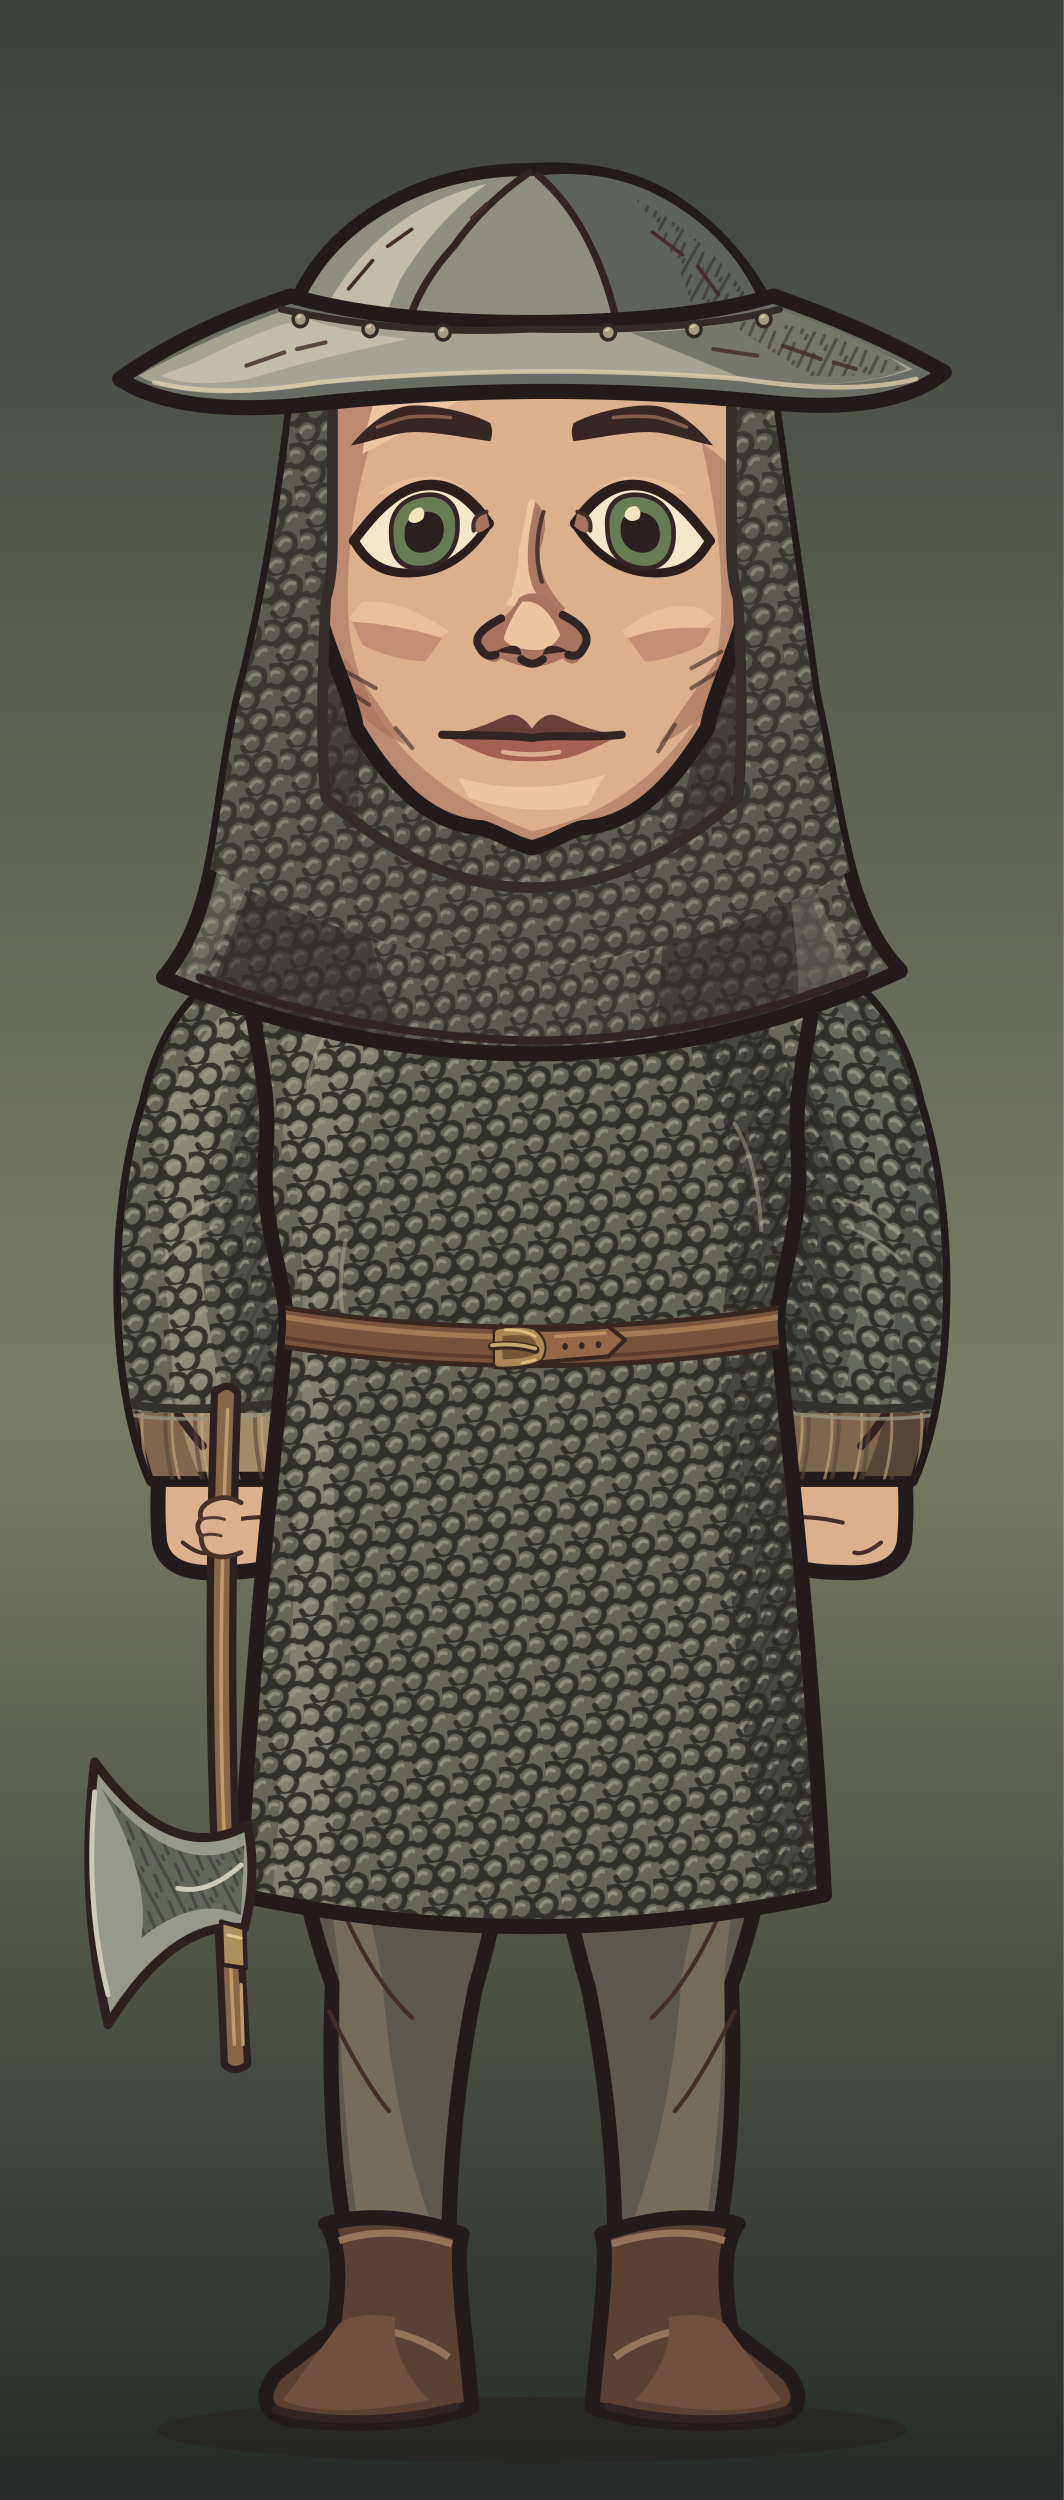
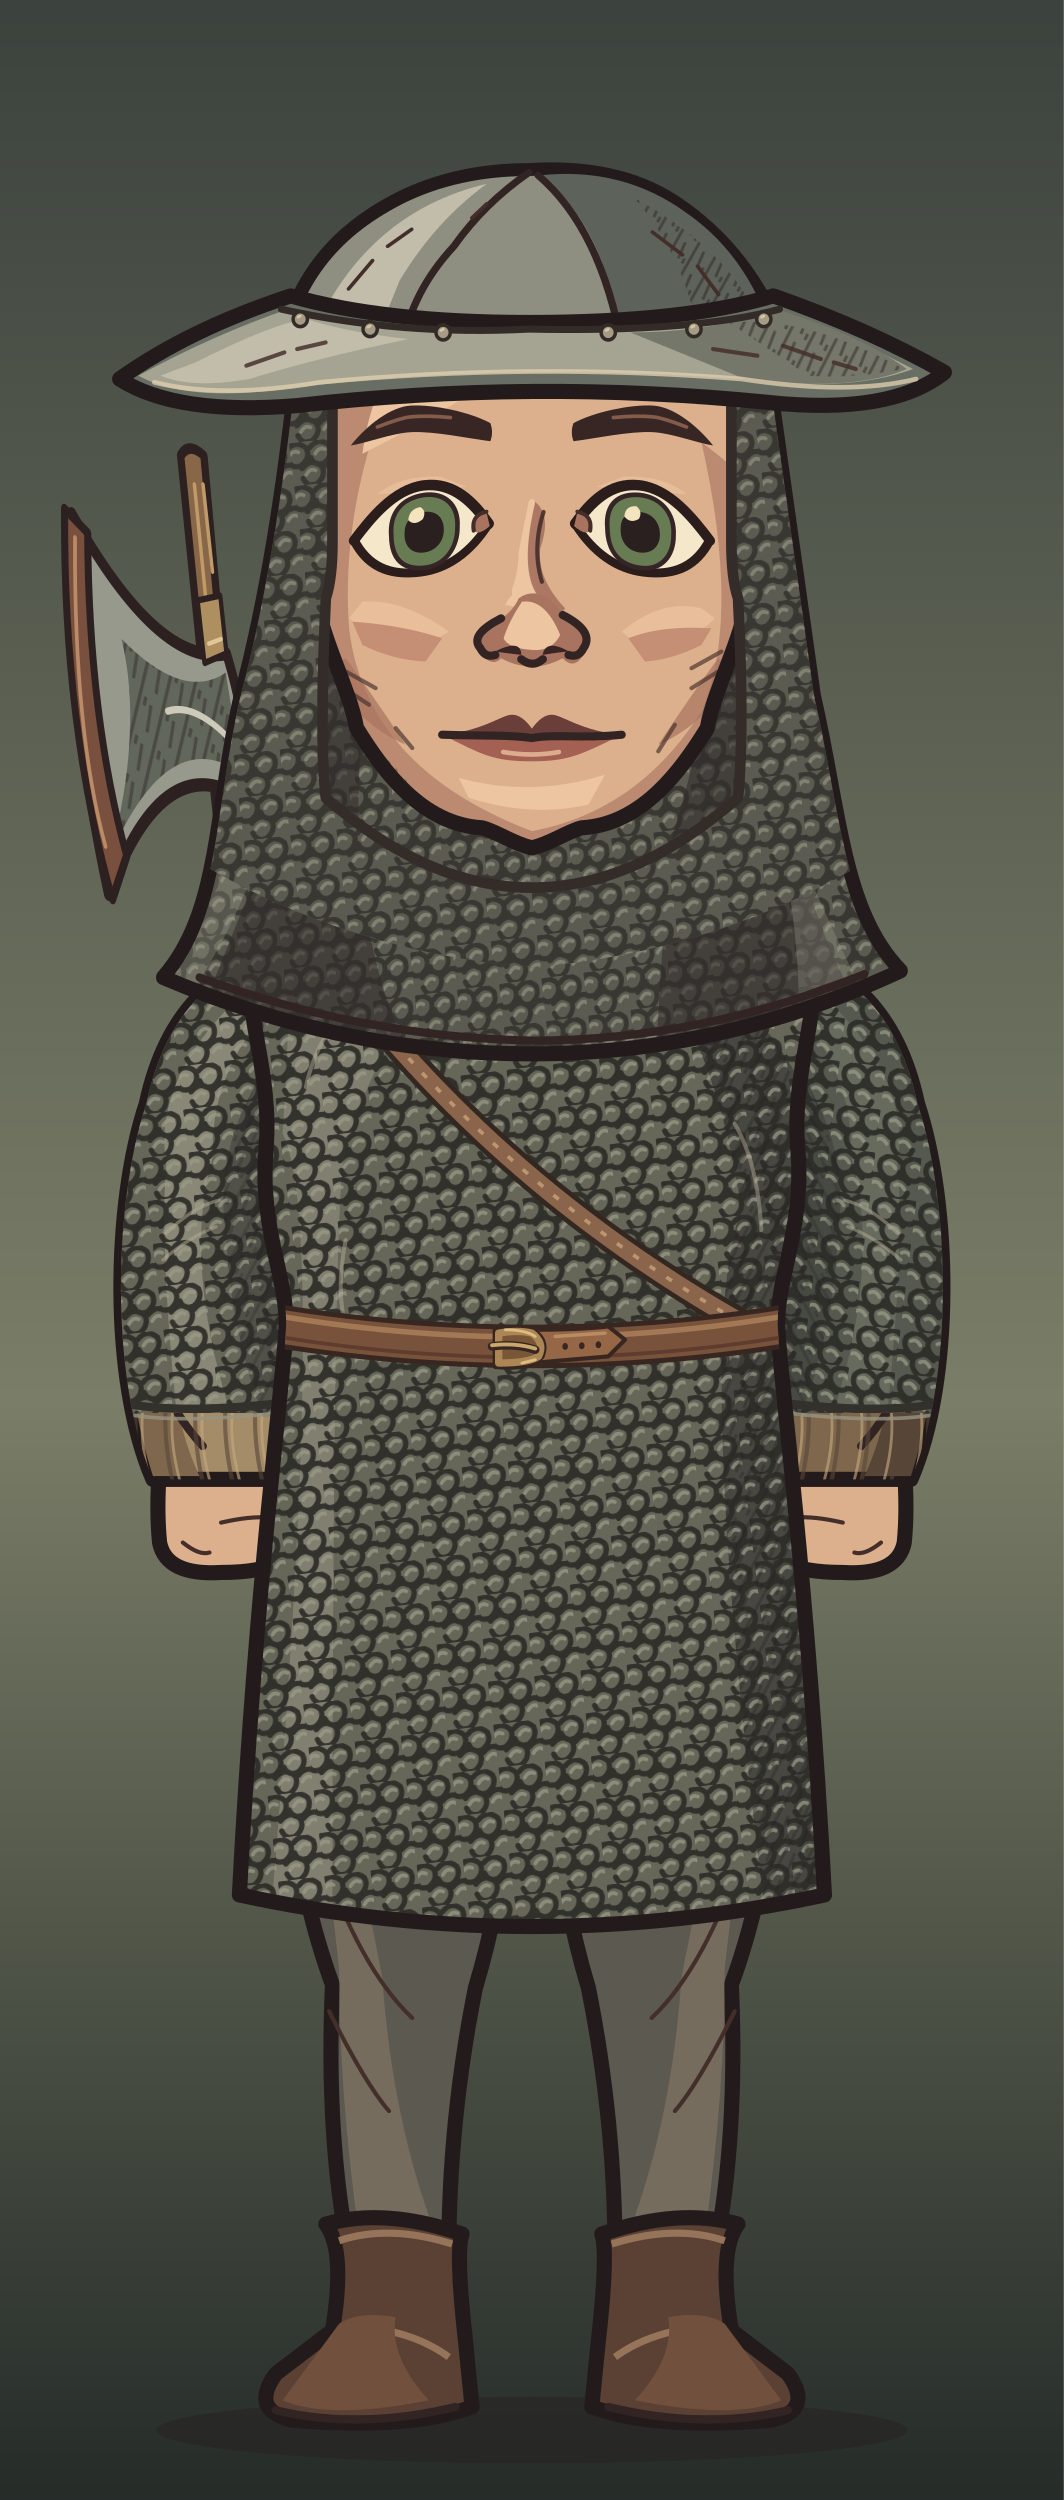
<svg xmlns="http://www.w3.org/2000/svg" xmlns:xlink="http://www.w3.org/1999/xlink" aria-labelledby="title" width="320" height="752" viewBox="0 0 320 752" role="img" data-belt="leather">
  <defs>
    <style>
      .edge {stroke:#231b1b;stroke-width:4.55;stroke-linecap:round;stroke-linejoin:round}
      .seam {fill:none;stroke:#332424;stroke-width:2.45;stroke-linecap:round;stroke-linejoin:round}
      .etch {fill:none;stroke:#442e2a;stroke-width:1.25;stroke-linecap:round}
      .hair-line {fill:none;stroke:#967661;stroke-width:1.45;stroke-linecap:round}
      .white {fill:#f5e7ca;stroke:#2a1d1c;stroke-width:2.65;stroke-linejoin:round}
      .label {fill:#efdfc1;font:600 20px Georgia,serif}
      .muted {fill:#b8aa96;font:13px 'Segoe UI',sans-serif}
      .section {fill:#dcbb8e;font:600 14px 'Segoe UI',sans-serif}
    </style>
    <linearGradient id="umber" x2="0" y2="1" gradientUnits="objectBoundingBox">
      <stop stop-color="#594639" />
      <stop offset=".56" stop-color="#8e7552" />
      <stop offset="1" stop-color="#3c3029" />
    </linearGradient>
    <linearGradient id="ash" x2="0" y2="1" gradientUnits="objectBoundingBox">
      <stop stop-color="#3b423d" />
      <stop offset=".56" stop-color="#7a7d67" />
      <stop offset="1" stop-color="#242b28" />
    </linearGradient>
    <linearGradient id="rose" x2="0" y2="1" gradientUnits="objectBoundingBox">
      <stop stop-color="#51404a" />
      <stop offset=".56" stop-color="#8a6972" />
      <stop offset="1" stop-color="#372c33" />
    </linearGradient>
    <pattern id="paper-grain" width="63" height="57" patternUnits="userSpaceOnUse">
      <path d="M1 16l2-1m21-4 5-2m16 7 6-1M12 32l3-1m16 11 4-1m20-14 4 1M4 51l5-1m41 0 9-2" fill="none" stroke="#231a1b" stroke-width=".85" opacity=".19" />
      <path d="M4 5l9-1m29 2 2-1M1 40l4-1m12 9 1-1m21-23 4-1m9 12 5-2" fill="none" stroke="#f0dbb5" stroke-width=".85" opacity=".23" />
      <path d="M16 19h.6m13-3h.7m28 6h.7m-39 15h.6m23 4h.6m-12 11h.7m29-39h.7" fill="none" stroke="#21191a" stroke-width="1.2" opacity=".28" stroke-linecap="round" />
    </pattern>
    <pattern id="ink-lines" width="7" height="9" patternUnits="userSpaceOnUse" patternTransform="rotate(28)">
      <path d="M1 -2V10m2.8-8 .6 6m1.9-1v5" stroke="#271d1d" stroke-width=".95" fill="none" opacity=".65" />
    </pattern>
    <radialGradient id="vignette" cx=".5" cy=".39" r=".72">
      <stop offset=".47" stop-color="#20191c" stop-opacity="0" />
      <stop offset="1" stop-color="#20191c" stop-opacity=".48" />
    </radialGradient>
    <g id="firs" fill="currentColor">
      <path d="M10 439Q15 379 12 300L9 220 15 146 15 54 19 80 21 147 28 230 25 326 29 439Z" />
      <path d="M17 169Q27 174 45 174L57 169 49 179 27 187 17 185                M18 194Q29 196 52 192L63 183 56 194 26 205 16 207                M15 225Q46 230 67 218L77 206 71 223 42 238 18 241                M17 252Q48 255 78 245L91 230 84 249 52 266 20 269                M14 282Q40 281 71 278L88 261 84 281 57 291 19 298                M19 312Q43 316 69 310L88 299 84 310 58 322 22 325" />
      <path d="M6 312 0 315V284L11 285M0 266 13 270V250L0 249M0 220 15 221 15 206 0 202                M0 180 16 181V167L0 165M0 141 15 150V138L0 133M0 112 17 127V118L0 104" />
      <path d="M64 440Q55 380 58 324L59 258 63 217 68 222 65 266 68 328 76 440Z                M63 291Q78 294 89 282L100 267 96 283 81 301 62 307                M63 323Q80 323 106 304L98 321 68 339                M63 316Q44 306 37 293L41 307 64 329Z" />
    </g>
    <g id="brambles" fill="none" stroke="currentColor" stroke-linecap="round" stroke-linejoin="round">
      <path stroke-width="3.8" d="M9 440Q13 401 21 380T26 333m-8 57Q39 375 43 352m-28 46Q6 377 0 376M41 440Q41 402 63 385m-20 44q26-6 39-30" />
      <path stroke-width="2" d="M23 364l14-13m-12 4-7-15m20 29 17-4m-15-1 1-11m13 49 2-17m2 14 18-5m-34 32q-12-10-17-10" />
    </g>
    <g id="night-scratches" fill="none" stroke="currentColor" stroke-width="1.2" stroke-linecap="round">
      <path d="M16 113q32-11 54-8m-30 9 16-3m184-40q19-4 44 1m-11 7 19 4                M24 335q33-3 68-16m-44 16 26-4m164-9q31 5 60-3m-39 8 38-3                M27 391q22-6 52-5m168 14q28-8 57-8m-40 11 24-4                M55 178l18-6m177 36 17 3m-12-4 17-1" />
    </g>
    <g id="shirt-setting">
      <rect width="320" height="440" fill="url(#umber)" />
      <path d="M50 217q24 8 64 1l-15 7-56 6m176-90q39-13 70-5l-26 4 28 2-64 6" fill="#856c54" opacity=".5" />
      <use xlink:href="#firs" style="color:#342827" opacity=".52" transform="translate(-26 8)" />
      <use xlink:href="#firs" style="color:#413128" opacity=".58" transform="translate(340 101) scale(-1 .81)" />
      <use xlink:href="#night-scratches" style="color:#dfbb87" opacity=".28" />
      <use xlink:href="#brambles" style="color:#291f22" opacity=".71" />
      <rect width="320" height="440" fill="url(#vignette)" />
      <rect width="320" height="440" fill="url(#paper-grain)" />
    </g>
    <g id="armor-setting">
      <rect width="320" height="440" fill="url(#ash)" />
      <path d="M42 173q49-4 68 3l-43 6 25 3-49 4m151 35q47 10 104-6l-26 14-62 8Z" fill="#707764" opacity=".48" />
      <use xlink:href="#firs" style="color:#27312c" opacity=".64" transform="translate(-36 30)" />
      <use xlink:href="#firs" style="color:#303833" opacity=".75" transform="translate(324 45) scale(-.86 1.03)" />
      <use xlink:href="#brambles" style="color:#252a27" opacity=".62" transform="translate(319 10) scale(-1 1)" />
      <use xlink:href="#night-scratches" style="color:#d8d8a9" opacity=".28" transform="translate(-2 21)" />
      <rect width="320" height="440" fill="url(#vignette)" />
      <rect width="320" height="440" fill="url(#paper-grain)" />
    </g>
    <g id="woman-setting">
      <rect width="320" height="440" fill="url(#rose)" />
      <path d="M44 235q40-4 76-1l-20 6-36 2 19 3-44 5m183-50q35 3 60-3l-24 9-31 2" fill="#775d65" opacity=".6" />
      <use xlink:href="#firs" style="color:#3b2b34" opacity=".58" transform="translate(-20 84) scale(.86 .91)" />
      <use xlink:href="#firs" style="color:#3d2e39" opacity=".68" transform="translate(327 54) scale(-.85 .98)" />
      <path d="M300 440q-2-82-6-173l-9-103 7-35 12 42 9 98 7 171Z                M294 195q-10-18-25-24l-15-1 13-4 11 2 18 15                M285 162q-13-22-34-27l-7 4 7-11 17 4 20 17                M303 242q-18-23-36-27l-13 3 15-9 11 2 21 15" fill="#3a2b33" opacity=".64" />
      <use xlink:href="#brambles" style="color:#2d2229" opacity=".8" transform="translate(12 6)" />
      <use xlink:href="#night-scratches" style="color:#e1b8a8" opacity=".28" transform="translate(0 7)" />
      <rect width="320" height="440" fill="url(#vignette)" />
      <rect width="320" height="440" fill="url(#paper-grain)" />
    </g>
    <pattern id="mail-rings" width="14" height="13" patternUnits="userSpaceOnUse" patternTransform="rotate(-7)">
      <path d="M-1 2q3-3 6 0 1 3-2 5Q0 8-1 5M6 2q3-3 6 0 1 3-2 5Q7 8 6 5M3 8q3-3 6 0 1 3-2 5-3 1-4-2M10 8q3-3 6 0" fill="none" stroke="#2d2c28" stroke-width="1.6" stroke-linecap="round" />
      <path d="M-.5 4q1.5-2 3-1m5 1q1.4-2 3-1M4 10q1.5-2 3-1m4 1q1.4-2 3-1" fill="none" stroke="#9a9b87" stroke-width="1.12" opacity=".78" stroke-linecap="round" />
    </pattern>
    <pattern id="armor-plates" width="47" height="24" patternUnits="userSpaceOnUse" patternTransform="translate(4 4) rotate(2)">
      <path d="M1 0l21 .7 1 18-3 3-17-1-1-4Zm24 1 19-1 2 15-3 7-19-2Z" fill="#85867a" stroke="#352e2a" stroke-width="1.75" stroke-linejoin="round" />
      <path d="M2 2l18 .2-.2 4L5 7 4 17Zm24 0 16-1 1 4-14 2-3 10Z" fill="#a9a58d" />
      <path d="M19 4l4 14-3 3-16-1 13-4Zm22 2 4 10-2 5-17-1 13-4Z" fill="#62655f" />
      <path d="M7 7l1-.5m6 12 3-2m16-7 5-1m-7 5 4-2" fill="none" stroke="#d0c0a0" stroke-width=".9" opacity=".76" />
      <path d="M6 12q2-2 2.7 1-1 2.2-2.7.5Zm12 1q1.8-2 2.4.6-1 2.6-2.5.8Zm11 1q1-2.2 2.8-1-.2 2.9-2.8 2.1Zm12-2q2.2-1.4 2.3.8-1 2.3-2.3.5Z" fill="#3c342d" />
    </pattern>
    <clipPath id="portrait-frame">
      <rect width="320" height="752" />
    </clipPath>
    <clipPath id="wardrobe-torso-mask">
      <path d="M124 273 C110 273 89 280 76 290 C73 305 82 322 80 346 C78 370 87 386 86 400 C85 418 77 476 72 570 Q160 589 248 570 C243 476 235 418 234 400 C233 386 242 370 240 346 C238 322 247 305 244 290 C231 280 210 273 196 273 Q160 307 124 273Z" />
    </clipPath>
    <clipPath id="wardrobe-sleeve-mask">
      <path d="M87 284 C65 291 50 304 44 332 C34 362 33 415 46 445 H87 Q107 406 105 336Z" />
    </clipPath>
    <clipPath id="hair-mail-outline">
      <path d="M83 105Q76 168 64 209C55 244 57.289 274 38.289 294Q97.289 317 160 317Q222.711 317 281.711 292C262.711 274 262 245 253 209L237 105Z" transform="matrix(0.912 0 0 1 14.08 0)" />
    </clipPath>
    <clipPath id="face-shape-clip">
      <path d="M 160 73 C 191 73 219 90 223 128 C 224 143 225 164 225 177 C 225 189 214.75 207 212.75 219 C 204.75 232 193 248 175 249 C 171 250 165 254 160 255 C 155 254 149 250 145 249 C 127 248 115.25 232 107.25 219 C 105.25 207 95 189 95 177 C 95 164 96 143 97 128 C 101 90 129 73 160 73 Z" />
    </clipPath>
    <clipPath id="face-features-eye-left">
      <path d="M-21 0 C-16 -6 -9 -14 0 -14 C9 -14 15 -7 19.5 0 C14 8 7 12 -1 12 C-11 12 -17 8 -21 0Z" />
    </clipPath>
    <clipPath id="face-features-eye-right">
      <path d="M-21 0 C-16 -6 -9 -14 0 -14 C9 -14 15 -7 19.5 0 C14 8 7 12 -1 12 C-11 12 -17 8 -21 0Z" />
    </clipPath>
    <clipPath id="face-features-nose-bridge">
      <path d="M154 144H167V179L172 185V187H149V185L154 179Z" />
    </clipPath>
  </defs>
  <g data-part="full-costume">
    <rect width="320" height="752" fill="url(#ash)" />
    <ellipse cx="160" cy="731" rx="113" ry="10" fill="#261f20" opacity=".5" />
+     <g data-part="back-weapon" data-style="eur_west_broad_axe">
+       <g transform="matrix(1 0 -0.19 -1.45 84.12 372)">
+         <g transform="scale(-1 1)">
+           <path d="M-5-40Q-2-44 2-40Q5 52 1 117L-1 162Q-4 165-8 162L-5 111Q-2 44-5-40Z" fill="#886748" stroke="#2c2120" stroke-width="2.2" stroke-linecap="round" stroke-linejoin="round" data-part="back-shaft" />
+           <path d="M-2-35Q2 54-2 112L-4 156m-2-18-.6 18" fill="none" stroke="#c19a6a" stroke-width="1.05" stroke-linecap="round" stroke-linejoin="round" />
+           <path d="M-8 90Q15 103 38 71Q43 111 34 150Q14 118-7 121Q-11 105-8 90Z" fill="#96998c" stroke="#2c2120" stroke-width="2.75" stroke-linecap="round" stroke-linejoin="round" />
+           <path d="M-7 96Q13 107 36 79Q21 105 24 124Q8 111-6 117Z" fill="#62675c" />
+           <path d="M-7 96Q13 107 36 79Q21 105 24 124Q8 111-6 117Z" fill="url(#ink-lines)" opacity="0.6" />
+           <path d="M38 80Q41 113 34 141M-6 102Q4 111 13 109" fill="none" stroke="#cdcaba" stroke-width="1.5" stroke-linecap="round" stroke-linejoin="round" />
+           <path d="M-7 121L0 119l-.4 13-7 1Z" fill="#ae9060" stroke="#2c2120" stroke-width="1.3" stroke-linecap="round" stroke-linejoin="round" />
+           <path d="M-6 124l4-1" fill="none" stroke="#e0c795" stroke-width="0.9" stroke-linecap="round" stroke-linejoin="round" />
+         </g>
+         <path d="M-37 70Q-45 106-36 151L-30 146Q-37 108-31 79Z" fill="#79503e" stroke="#2c2120" stroke-width="2.1" stroke-linecap="round" stroke-linejoin="round" />
+         <path d="M-37 81Q-42 105-34 145" fill="none" stroke="#bb8b68" stroke-width="1.1" stroke-linecap="round" stroke-linejoin="round" />
+       </g>
+     </g>
    <g>
      <path d="M84 469 L158 469 Q158 548 143 598 Q135 638 135 678 H105 Q98 643 100 597 Q82 548 84 469Z" fill="#5b5950" class="edge" />
      <path d="M93 514 Q106 546 115 595 Q118 638 131 672 H108Q102 630 102 592Z" fill="#8c7c69" opacity=".53" />
      <path d="M96 556Q108 592 124 607 M99 605Q110 627 117 635" class="etch" />
      <g transform="translate(0 0)">
        <path d="M98 669Q116 664 139 672Q137 677 140 704L142 724Q123 731 88 728Q75 725 83 714L100 701Q104 677 98 669Z" fill="#5b4034" class="edge" />
        <path d="M102 674Q117 669 136 675M108 700Q124 701 135 709 M100 705Q104 710 117 715" fill="none" stroke="#96745a" stroke-width="2.15" />
        <path d="M102 699Q108 695 119 697Q117 709 129 722Q99 728 85 722Z" fill="#72503e" />
        <path d="M83 725Q108 731 137 724" class="seam" />
      </g>
    </g>
    <g transform="translate(320 0) scale(-1 1)">
      <path d="M84 469 L158 469 Q158 548 143 598 Q135 638 135 678 H105 Q98 643 100 597 Q82 548 84 469Z" fill="#5b5950" class="edge" />
      <path d="M93 514 Q106 546 115 595 Q118 638 131 672 H108Q102 630 102 592Z" fill="#8c7c69" opacity=".53" />
      <path d="M96 556Q108 592 124 607 M99 605Q110 627 117 635" class="etch" />
      <g transform="translate(0 0)">
        <path d="M98 669Q116 664 139 672Q137 677 140 704L142 724Q123 731 88 728Q75 725 83 714L100 701Q104 677 98 669Z" fill="#5b4034" class="edge" />
        <path d="M102 674Q117 669 136 675M108 700Q124 701 135 709 M100 705Q104 710 117 715" fill="none" stroke="#96745a" stroke-width="2.15" />
        <path d="M102 699Q108 695 119 697Q117 709 129 722Q99 728 85 722Z" fill="#72503e" />
        <path d="M83 725Q108 731 137 724" class="seam" />
      </g>
    </g>
    <g>
      <path d="M48 441 Q47 454 48 464 Q50 474 66.5 473Q91 473 89 460 L86 442Z" fill="#dcb08c" class="edge" data-part="hand" />
      <path d="M66.5 458Q84 454 88 460 M55 464q5 4 8 3" class="etch" />
    </g>
    <g transform="translate(320 0) scale(-1 1)">
      <path d="M48 441 Q47 454 48 464 Q50 474 66.5 473Q91 473 89 460 L86 442Z" fill="#dcb08c" class="edge" data-part="hand" />
      <path d="M66.5 458Q84 454 88 460 M55 464q5 4 8 3" class="etch" />
    </g>
  </g>
  <g clip-path="url(#portrait-frame)">
    <g id="wardrobe-outfit-nw_mail_hauberk" data-outfit="nw_mail_hauberk">
      <path d="M87 284 C65 291 50 304 44 332 C34 362 33 415 46 445 H87 Q107 406 105 336Z" fill="#a58c69" class="edge" />
      <g data-part="sleeve-left" clip-path="url(#wardrobe-sleeve-mask)">
        <path d="M45 337 Q52 308 76 294 Q59 326 60 351 L49 373 Q49 421 60 444 H46 Q31 397 45 337Z" fill="#7e674d" />
        <path d="M44 354 Q55 326 64 315 Q55 342 58 359 L41 383Z" fill="url(#ink-lines)" opacity=".44" />
        <path d="M49 376 q10 -11 20 -14 m-18 27 16 -10 M48 414 q4 11 13 21" class="seam" />
        <path d="M50 354 l9 -17 m-9 24 9 -14 m-6 61 10 13" class="etch" />
        <path d="M42 415 q-3 13 1 31" fill="none" stroke="#574638" stroke-width="1.25" stroke-linecap="round" stroke-linejoin="round" opacity=".61" />
        <path d="M44 418 q-3 12 1 27" fill="none" stroke="#c4a67c" stroke-width="0.85" stroke-linecap="round" stroke-linejoin="round" opacity=".64" />
        <path d="M51 415 q-3 13 1 31" fill="none" stroke="#574638" stroke-width="1.25" stroke-linecap="round" stroke-linejoin="round" opacity=".61" />
        <path d="M53 418 q-3 12 1 27" fill="none" stroke="#c4a67c" stroke-width="0.85" stroke-linecap="round" stroke-linejoin="round" opacity=".64" />
        <path d="M60 415 q-3 13 1 31" fill="none" stroke="#574638" stroke-width="1.25" stroke-linecap="round" stroke-linejoin="round" opacity=".61" />
        <path d="M62 418 q-3 12 1 27" fill="none" stroke="#c4a67c" stroke-width="0.85" stroke-linecap="round" stroke-linejoin="round" opacity=".64" />
        <path d="M69 415 q-3 13 1 31" fill="none" stroke="#574638" stroke-width="1.25" stroke-linecap="round" stroke-linejoin="round" opacity=".61" />
        <path d="M71 418 q-3 12 1 27" fill="none" stroke="#c4a67c" stroke-width="0.85" stroke-linecap="round" stroke-linejoin="round" opacity=".64" />
        <path d="M78 415 q-3 13 1 31" fill="none" stroke="#574638" stroke-width="1.25" stroke-linecap="round" stroke-linejoin="round" opacity=".61" />
        <path d="M80 418 q-3 12 1 27" fill="none" stroke="#c4a67c" stroke-width="0.85" stroke-linecap="round" stroke-linejoin="round" opacity=".64" />
        <path d="M87 415 q-3 13 1 31" fill="none" stroke="#574638" stroke-width="1.25" stroke-linecap="round" stroke-linejoin="round" opacity=".61" />
        <path d="M89 418 q-3 12 1 27" fill="none" stroke="#c4a67c" stroke-width="0.85" stroke-linecap="round" stroke-linejoin="round" opacity=".64" />
        <path d="M96 415 q-3 13 1 31" fill="none" stroke="#574638" stroke-width="1.25" stroke-linecap="round" stroke-linejoin="round" opacity=".61" />
        <path d="M98 418 q-3 12 1 27" fill="none" stroke="#c4a67c" stroke-width="0.85" stroke-linecap="round" stroke-linejoin="round" opacity=".64" />
        <path d="M105 415 q-3 13 1 31" fill="none" stroke="#574638" stroke-width="1.25" stroke-linecap="round" stroke-linejoin="round" opacity=".61" />
        <path d="M107 418 q-3 12 1 27" fill="none" stroke="#c4a67c" stroke-width="0.85" stroke-linecap="round" stroke-linejoin="round" opacity=".64" />
        <path d="M20 280H112V425H20Z" fill="#666659" />
        <path d="M85 289 Q45 319 50 350 Q48 375 53 424 H69 Q55 379 64 348 Q63 316 92 294Z" fill="#adab95" opacity=".49" />
        <path d="M98 300 Q62 335 68 371 Q69 398 79 426 H114V295Z" fill="#333532" opacity=".43" />
        <path d="M20 280H112V425H20Z" fill="url(#mail-rings)" opacity=".92" />
        <path d="M98 300 Q62 335 68 371 Q69 398 79 426 H114V295Z" fill="url(#ink-lines)" opacity=".38" />
        <path d="M50 371 q8 -8 16 -10 m-17 18 q8 -7 16 -10" fill="none" stroke="#b5ae96" stroke-width="1" stroke-linecap="round" stroke-linejoin="round" opacity=".49" />
        <path d="M27 419 q22 10 85 -1" fill="none" stroke="#33312b" stroke-width="2.5" stroke-linecap="round" stroke-linejoin="round" />
        <path d="M27 422 q20 10 85 -1" fill="none" stroke="#969381" stroke-width="1.1" stroke-linecap="round" stroke-linejoin="round" opacity=".8" />
      </g>
      <g transform="translate(320 0) scale(-1 1)">
        <path d="M87 284 C65 291 50 304 44 332 C34 362 33 415 46 445 H87 Q107 406 105 336Z" fill="#7e674d" class="edge" />
        <g data-part="sleeve-right" clip-path="url(#wardrobe-sleeve-mask)">
          <path d="M45 337 Q52 308 76 294 Q59 326 60 351 L49 373 Q49 421 60 444 H46 Q31 397 45 337Z" fill="#574638" />
          <path d="M44 354 Q55 326 64 315 Q55 342 58 359 L41 383Z" fill="url(#ink-lines)" opacity=".44" />
          <path d="M49 376 q10 -11 20 -14 m-18 27 16 -10 M48 414 q4 11 13 21" class="seam" />
          <path d="M50 354 l9 -17 m-9 24 9 -14 m-6 61 10 13" class="etch" />
          <path d="M42 415 q-3 13 1 31" fill="none" stroke="#574638" stroke-width="1.25" stroke-linecap="round" stroke-linejoin="round" opacity=".61" />
          <path d="M44 418 q-3 12 1 27" fill="none" stroke="#c4a67c" stroke-width="0.85" stroke-linecap="round" stroke-linejoin="round" opacity=".64" />
          <path d="M51 415 q-3 13 1 31" fill="none" stroke="#574638" stroke-width="1.25" stroke-linecap="round" stroke-linejoin="round" opacity=".61" />
          <path d="M53 418 q-3 12 1 27" fill="none" stroke="#c4a67c" stroke-width="0.85" stroke-linecap="round" stroke-linejoin="round" opacity=".64" />
          <path d="M60 415 q-3 13 1 31" fill="none" stroke="#574638" stroke-width="1.25" stroke-linecap="round" stroke-linejoin="round" opacity=".61" />
          <path d="M62 418 q-3 12 1 27" fill="none" stroke="#c4a67c" stroke-width="0.85" stroke-linecap="round" stroke-linejoin="round" opacity=".64" />
          <path d="M69 415 q-3 13 1 31" fill="none" stroke="#574638" stroke-width="1.25" stroke-linecap="round" stroke-linejoin="round" opacity=".61" />
          <path d="M71 418 q-3 12 1 27" fill="none" stroke="#c4a67c" stroke-width="0.85" stroke-linecap="round" stroke-linejoin="round" opacity=".64" />
          <path d="M78 415 q-3 13 1 31" fill="none" stroke="#574638" stroke-width="1.25" stroke-linecap="round" stroke-linejoin="round" opacity=".61" />
          <path d="M80 418 q-3 12 1 27" fill="none" stroke="#c4a67c" stroke-width="0.85" stroke-linecap="round" stroke-linejoin="round" opacity=".64" />
          <path d="M87 415 q-3 13 1 31" fill="none" stroke="#574638" stroke-width="1.25" stroke-linecap="round" stroke-linejoin="round" opacity=".61" />
          <path d="M89 418 q-3 12 1 27" fill="none" stroke="#c4a67c" stroke-width="0.85" stroke-linecap="round" stroke-linejoin="round" opacity=".64" />
          <path d="M96 415 q-3 13 1 31" fill="none" stroke="#574638" stroke-width="1.25" stroke-linecap="round" stroke-linejoin="round" opacity=".61" />
          <path d="M98 418 q-3 12 1 27" fill="none" stroke="#c4a67c" stroke-width="0.85" stroke-linecap="round" stroke-linejoin="round" opacity=".64" />
          <path d="M105 415 q-3 13 1 31" fill="none" stroke="#574638" stroke-width="1.25" stroke-linecap="round" stroke-linejoin="round" opacity=".61" />
          <path d="M107 418 q-3 12 1 27" fill="none" stroke="#c4a67c" stroke-width="0.85" stroke-linecap="round" stroke-linejoin="round" opacity=".64" />
          <path d="M20 280H112V425H20Z" fill="#55594f" />
          <path d="M85 289 Q45 319 50 350 Q48 375 53 424 H69 Q55 379 64 348 Q63 316 92 294Z" fill="#adab95" opacity=".21" />
          <path d="M98 300 Q62 335 68 371 Q69 398 79 426 H114V295Z" fill="#333532" opacity=".43" />
          <path d="M20 280H112V425H20Z" fill="url(#mail-rings)" opacity=".92" />
          <path d="M98 300 Q62 335 68 371 Q69 398 79 426 H114V295Z" fill="url(#ink-lines)" opacity=".38" />
          <path d="M50 371 q8 -8 16 -10 m-17 18 q8 -7 16 -10" fill="none" stroke="#b5ae96" stroke-width="1" stroke-linecap="round" stroke-linejoin="round" opacity=".49" />
          <path d="M27 419 q22 10 85 -1" fill="none" stroke="#33312b" stroke-width="2.5" stroke-linecap="round" stroke-linejoin="round" />
          <path d="M27 422 q20 10 85 -1" fill="none" stroke="#969381" stroke-width="1.1" stroke-linecap="round" stroke-linejoin="round" opacity=".8" />
        </g>
      </g>
      <path d="M124 273 C110 273 89 280 76 290 C73 305 82 322 80 346 C78 370 87 386 86 400 C85 418 77 476 72 570 Q160 589 248 570 C243 476 235 418 234 400 C233 386 242 370 240 346 C238 322 247 305 244 290 C231 280 210 273 196 273 Q160 307 124 273Z" fill="#a58c69" />
      <g data-part="torso" clip-path="url(#wardrobe-torso-mask)">
        <path d="M76 296 Q95 280 120 278 Q105 303 84 335Z" fill="#c4a67c" />
        <path d="M184 288 Q231 289 244 290 L261 444 H221 Q230 405 218 371 Q219 313 184 288Z" fill="#7e674d" />
        <path d="M77 344 Q87 359 83 381 L68 402 L60 359Z" fill="#7e674d" />
        <path d="M211 371 Q227 390 239 386 L238 416 L224 412Z" fill="url(#ink-lines)" opacity=".42" />
        <path d="M120 307 Q103 329 94 361 Q88 342 114 309Z M179 302 Q209 314 216 353 Q203 321 179 302Z" fill="#c4a67c" />
        <path d="M133 409 Q124 426 123 444 H113 Q119 423 133 409Z M174 412 Q184 426 192 445 H177Z" fill="#c4a67c" />
        <path d="M116 311 Q101 335 91 360 M190 312 Q207 329 229 367 M150 338 q-3 22 3 42 m11 -31 6 35 M129 421 l-7 24 m60 -28 8 27" class="seam" />
        <path d="M97 369 l-7 16 m12 -12 -6 12 M226 355 l6 19 m-11 -12 5 15 M143 367 l2 14 m65 44 4 13" class="etch" />
        <path d="M61 266 H259 V582 H61Z" fill="#666659" />
        <path d="M87 287 Q104 268 137 287 Q109 319 103 351 Q100 382 100 582 H81 Q99 369 85 341 Q87 312 87 287Z" fill="#adab95" opacity=".38" />
        <path d="M194 287 Q231 296 247 340 Q229 383 246 433 L256 582 H231 Q208 403 223 364 Q216 315 194 287Z" fill="#333532" opacity=".61" />
        <path d="M61 266 H259 V582 H61Z" fill="url(#mail-rings)" opacity=".92" />
        <path d="M194 287 Q231 296 247 340 Q229 383 246 433 L256 582 H231 Q208 403 223 364 Q216 315 194 287Z" fill="url(#ink-lines)" opacity=".46" />
        <path d="M92 327 q3 -14 12 -23 M104 373 q-3 15 0 26 M229 370 q-1 -20 -8 -32" fill="none" stroke="#c2b8a1" stroke-width="1.2" stroke-linecap="round" stroke-linejoin="round" opacity=".42" />
        <path d="M122 275 Q160 327 198 275" fill="none" stroke="#32312d" stroke-width="7" stroke-linecap="round" stroke-linejoin="round" />
        <path d="M122 275 Q160 327 198 275" fill="none" stroke="#9c9783" stroke-width="3" stroke-linecap="round" stroke-linejoin="round" />
        <path d="M122 275 Q160 327 198 275" fill="none" stroke="#c1b79c" stroke-width="1.1" stroke-linecap="round" stroke-linejoin="round" stroke-dasharray="1.4 3" />
      </g>
      <path d="M124 273 C110 273 89 280 76 290 C73 305 82 322 80 346 C78 370 87 386 86 400 C85 418 77 476 72 570 Q160 589 248 570 C243 476 235 418 234 400 C233 386 242 370 240 346 C238 322 247 305 244 290 C231 280 210 273 196 273 Q160 307 124 273Z" fill="none" class="edge" />
    </g>
+     <g data-part="shoulder-strap" data-style="eur_west_broad_axe" clip-path="url(#wardrobe-torso-mask)">
+       <path d="M89.44 276 Q141 351 221.42 397" fill="none" stroke="#322721" stroke-width="8.4" stroke-linecap="round" />
+       <path d="M89.44 276 Q141 351 221.42 397" fill="none" stroke="#8a654b" stroke-width="5.5" stroke-linecap="round" />
+       <path d="M89.44 276 Q141 351 221.42 397" fill="none" stroke="#bd9670" stroke-width="1.1" stroke-dasharray="2 4" />
+     </g>
    <g id="hair-mail-base">
      <g clip-path="url(#hair-mail-outline)">
        <g transform="matrix(0.912 0 0 1 14.08 0)">
          <path d="M83 105Q76 168 64 209C55 244 57.289 274 38.289 294Q97.289 317 160 317Q222.711 317 281.711 292C262.711 274 262 245 253 209L237 105Z" fill="#5b5b51" />
          <path d="M83 105Q76 168 64 209C55 244 57.289 274 38.289 294Q97.289 317 160 317Q222.711 317 281.711 292C262.711 274 262 245 253 209L237 105Z" fill="url(#mail-rings)" opacity=".76" />
          <path d="M93 136q-1 70-19 116l-22 50 65 10q-21-44-11-108Z M227 136q-3 64-22 120l-4 59 67-12q-27-43-26-102Z" fill="#302b2b" opacity=".56" />
          <path d="M69 213q-6 48-37 77l16 8q25-34 30-74Z M234 229q13 34 14 70l18-6Z" fill="#a7a592" opacity=".28" />
          <path d="M50.289 294Q104.289 312 160 313Q215.711 313 269.711 293" class="seam" />
        </g>
      </g>
      <path d="M83 105Q76 168 64 209C55 244 57.289 274 38.289 294Q97.289 317 160 317Q222.711 317 281.711 292C262.711 274 262 245 253 209L237 105Z" fill="none" class="edge" transform="matrix(0.912 0 0 1 14.08 0)" />
    </g>
    <g id="face-shape">
      <path d="M 160 73 C 191 73 219 90 223 128 C 224 143 225 164 225 177 C 225 189 214.75 207 212.75 219 C 204.75 232 193 248 175 249 C 171 250 165 254 160 255 C 155 254 149 250 145 249 C 127 248 115.25 232 107.25 219 C 105.25 207 95 189 95 177 C 95 164 96 143 97 128 C 101 90 129 73 160 73 Z" fill="#dcb08c" />
      <g clip-path="url(#face-shape-clip)">
        <path d="M 70 141 Q 104 91 123 103 Q 102 148 105 189 Q 110 231 160 250 Q 192 244 211 214 Q 223 186 211 133 Q 235 151 250 174 L 250 265 70 265 Z" fill="#bb8a70" />
        <path d="M 109 136.5 Q 114 99 142 98 Q 173 89 195 107 Q 174 98 152 112 Q 130 126 109 136.5 Z" fill="#edc5a0" />
        <g transform="translate(160 0) scale(-1 1)">
          <path d="M 25 190 Q 39 180 51 181 L 55 186 Q 45 194 32 194 Z" fill="#edc5a0" opacity=".72" />
          <path d="M 27 192 Q 39 188 54 187 L 51 194 Q 42 198.5 32 199 Z" fill="#c58f76" />
          <path d="M 56 198 Q 48 209 38 224 Q 52 218 62 202 Z" fill="#a87460" opacity=".73" />
        </g>
        <g transform="translate(160 0) scale(1 1)">
          <path d="M 27 190 Q 39 180 51 183 L 55 186 Q 45 196 32 194 Z" fill="#edc5a0" opacity=".72" />
          <path d="M 29 192 Q 39 188 54 189 L 51 194 Q 42 198.5 34 199 Z" fill="#c58f76" />
          <path d="M 56 198 Q 48 209 38 224 Q 52 218 62 202 Z" fill="#a87460" opacity=".73" />
        </g>
        <path d="M 92 183 Q 99 211 120 232 L 132 247 119 248 Q 98 234 85 212 Z M 229 184 Q 224 217 203 241 L 193 250 209 247 Q 230 233 240 211 Z" fill="url(#ink-lines)" opacity=".42" />
        <path d="M 138 234 Q 160 240 182 233 L 177 242 Q 160 246 141 240 Z" fill="#edc5a0" />
        <path d="M 104 202 l 9 5 m -8 1 6 4 m 97 -11 9 -5 m -9 11 8 -5 m -97 17 5 6 m 74 1 5 -8" class="etch" opacity=".65" />
      </g>
      <path d="M 160 73 C 191 73 219 90 223 128 C 224 143 225 164 225 177 C 225 189 214.75 207 212.75 219 C 204.75 232 193 248 175 249 C 171 250 165 254 160 255 C 155 254 149 250 145 249 C 127 248 115.25 232 107.25 219 C 105.25 207 95 189 95 177 C 95 164 96 143 97 128 C 101 90 129 73 160 73 Z" fill="none" class="edge" />
    </g>
    <g clip-path="url(#face-shape-clip)">
      <g data-part="eyes">
        <g transform="matrix(1 -0.12 0 1 127.5 160)">
          <path d="M-14 -13 Q-7 -18 5 -16 L13 -12" fill="#edc5a0" opacity=".65" />
          <path d="M-21 0 C-16 -6 -9 -14 0 -14 C9 -14 15 -7 19.5 0 C14 8 7 12 -1 12 C-11 12 -17 8 -21 0Z" class="white" />
          <g clip-path="url(#face-features-eye-left)">
            <g transform="translate(0 0) scale(1 1)">
              <path d="M-9.8 0 C-10.4 -7 -6.6 -10.9 0 -11.1 C6.1 -11.2 10.5 -7 10.1 -.3 C10.2 5.9 6.4 11 0 10.8 C-6.1 10.7 -9.7 7.2 -9.8 0Z" fill="#687c54" stroke="#352526" stroke-width="1.4" />
              <path d="M-5.8 -.2C-5.9-3.8-3.5-6 .1-6 3.8-6 6-3.6 6 .1 6 3.9 3.3 6.3-.2 6.2-3.9 6.1-6 3.3-5.8-.2Z" fill="#2a2020" />
              <path d="M-4.7-4.1Q-4.4-7.4-1.1-7.6 .9-6.3-.3-3.9-2.9-2-4.7-4.1Z" fill="#f3e4bd" />
            </g>
          </g>
          <path d="M-21 0 C-16 -6 -9 -14 0 -14 C9 -14 15 -7 19.5 0" fill="none" stroke="#2a1d1c" stroke-width="3.15" stroke-linecap="round" />
          <path d="M18.8 -3.8 Q14.2 -3.4 15 1.4 Q16.5 3.2 19.8 .6Z" fill="#a87460" />
          <path d="M18.8 -3.8 Q14.2 -3.4 15 1.4" class="etch" />
        </g>
        <g transform="matrix(-1 -0.12 0 1 192.5 160)">
          <path d="M-14 -13 Q-7 -18 5 -16 L13 -12" fill="#edc5a0" opacity=".65" />
          <path d="M-21 0 C-16 -6 -9 -14 0 -14 C9 -14 15 -7 19.5 0 C14 8 7 12 -1 12 C-11 12 -17 8 -21 0Z" class="white" />
          <g clip-path="url(#face-features-eye-right)">
            <g transform="translate(0 0) scale(-1 1)">
              <path d="M-9.8 0 C-10.4 -7 -6.6 -10.9 0 -11.1 C6.1 -11.2 10.5 -7 10.1 -.3 C10.2 5.9 6.4 11 0 10.8 C-6.1 10.7 -9.7 7.2 -9.8 0Z" fill="#687c54" stroke="#352526" stroke-width="1.4" />
              <path d="M-5.8 -.2C-5.9-3.8-3.5-6 .1-6 3.8-6 6-3.6 6 .1 6 3.9 3.3 6.3-.2 6.2-3.9 6.1-6 3.3-5.8-.2Z" fill="#2a2020" />
              <path d="M-4.7-4.1Q-4.4-7.4-1.1-7.6 .9-6.3-.3-3.9-2.9-2-4.7-4.1Z" fill="#f3e4bd" />
            </g>
          </g>
          <path d="M-21 0 C-16 -6 -9 -14 0 -14 C9 -14 15 -7 19.5 0" fill="none" stroke="#2a1d1c" stroke-width="3.15" stroke-linecap="round" />
          <path d="M18.8 -3.8 Q14.2 -3.4 15 1.4 Q16.5 3.2 19.8 .6Z" fill="#a87460" />
          <path d="M18.8 -3.8 Q14.2 -3.4 15 1.4" class="etch" />
        </g>
      </g>
      <g data-part="brows">
        <g transform="matrix(1 0 0 1 127.5 131)">
          <path d="M-22 3 C-17 -3.22 -10 -8.6 -4 -9 C3 -9.4 14 -7 20 -3.72 Q21 -1 20 1.72 C14 1 3 -1.4 -4 -1 C-10 -0.6 -17 2.22 -22 3Z" fill="#382625" />
          <path d="M-14 -2.55 Q-7 -5.3 -4 -5.6 Q1 -6.1 8 -5.4" fill="none" stroke="#835c4b" stroke-width="1.1" stroke-linecap="round" />
        </g>
        <g transform="matrix(-1 0 0 1 192.5 131)">
          <path d="M-22 3 C-17 -3.22 -10 -8.6 -4 -9 C3 -9.4 14 -7 20 -3.72 Q21 -1 20 1.72 C14 1 3 -1.4 -4 -1 C-10 -0.6 -17 2.22 -22 3Z" fill="#382625" />
          <path d="M-14 -2.55 Q-7 -5.3 -4 -5.6 Q1 -6.1 8 -5.4" fill="none" stroke="#835c4b" stroke-width="1.1" stroke-linecap="round" />
        </g>
      </g>
      <g data-part="nose">
        <g clip-path="url(#face-features-nose-bridge)">
          <path d="M159 151 Q161 148 161 154 Q157 169 162 177 L158 183 152 182 Q156 174 156 166Z" fill="#edc5a0" />
          <path d="M161 151 Q166 155 162.5 165 Q161.5 174 170 183 L167 187 161 178 Q156.5 170 161 151Z" fill="#a87460" opacity=".93" />
          <path d="M163.5 154 Q160 165 163 175" class="etch" opacity=".9" />
        </g>
        <path d="M156 180 Q160 177 165 180 C167 182 169.28 184 174 188 Q178 192 176 196 Q173 202 169.28 198 Q160 203 150.72 198 Q148 201 144 196 Q142 192 146 189 Q154 185 156 180Z" fill="#a87460" />
        <path d="M157 181 Q164 180 168.5 191 Q165.95 196 160 195.5 Q152.775 195 151.5 192 Q153 187 157 181Z" fill="#edc5a0" />
        <path d="M150.72 186 Q141 191 144.5 195 Q146 198 149 197 M169.28 185 Q179 190 175.5 195 Q174 198 171 197" class="seam" />
        <path d="M148.8 196 q8 -4 8 1 q-8 -1 -8 -1Z M163.2 197 q1 -5 8 -1 q-2 0 -8 1Z" fill="#3b2524" />
        <path d="M156.8 198.3 Q160.25 201 163.3 198.3" class="seam" />
      </g>
      <g data-part="mouth">
        <path d="M133 221 C145.15 220 151 215 154 215 Q157 215 160 219.2 Q163 215 166 215 C169 215 174.85 220 187 221 C174.85 227 171 229 160 229 C148 229 145.15 227 133 221Z" fill="#a36053" />
        <path d="M133 221 C145.15 220 151 215 154 215 Q157 215 160 219.2 Q163 215 166 215 C169 215 174.85 220 187 221 C174.85 222.25 167 220.7 160 222 C153 221 145.15 221.4 133 221Z" fill="#56322f" opacity=".72" />
        <path d="M133 221 C145.15 221.4 153 221 160 222 C167 220.7 174.85 222.25 187 221" class="seam" />
        <path d="M151.36 226.2 Q160 227.7 168.1 226.2" fill="none" stroke="#edc5a0" stroke-width="1.4" stroke-linecap="round" opacity=".76" />
      </g>
    </g>
    <g clip-path="url(#hair-mail-outline)">
      <path d="M100 99V163Q100 174 98 180Q96 222 98 240Q160 294 222 240Q224 220 222 180Q220 174 220 163V99L237 95Q241 197 264 257Q218 286 160 291Q102 286 56 257Q79 197 83 95Z" fill="#5b5b51" />
      <path d="M100 99V163Q100 174 98 180Q96 222 98 240Q160 294 222 240Q224 220 222 180Q220 174 220 163V99L237 95Q241 197 264 257Q218 286 160 291Q102 286 56 257Q79 197 83 95Z" fill="url(#mail-rings)" opacity=".76" />
      <path d="M100 99V163Q100 174 98 180Q96 222 98 240Q160 294 222 240Q224 220 222 180Q220 174 220 163V99" fill="none" stroke="#332c29" stroke-width="3.2" stroke-linecap="round" stroke-linejoin="round" />
    </g>
    <g id="headgear-nw_iron_hat">
      <g transform="matrix(0.905 0 0 0.855 15.238 9.968)">
        <path d="M76 111 C82 88 92 71 116 58 Q135 48 159 48 Q188 46 207 59 Q233 77 244 110 L236 119 Q160 117 84 119Z" fill="#8e8f80" class="edge" />
        <path d="M87 106 Q105 63 145 53 Q128 66 116 87 L108 108Z" fill="#c2bdab" />
        <path d="M163 50 Q190 47 211 63 Q233 79 241 110 L189 112 Q187 71 163 50Z" fill="#5d625a" />
        <path d="M194 58 Q229 78 238 108 L216 111 Q212 80 194 58Z" fill="url(#ink-lines)" opacity=".68" />
        <path d="M159 49 Q144 60 134 75 Q120 91 117 110 M162 50 Q183 69 190 111" class="seam" />
        <path d="M99 90 l8-10 m5-5 8-6 m80 1 10 8 m5 4 7 10 m-82-27 5-5" class="etch" />
      </g>
      <g transform="matrix(0.955 0 0 1 7.238 104)">
        <path d="M30 10 Q52 -5 84 -15 Q113 -7 159 -7 Q208 -7 236 -15 Q266 -5 290 8 Q273 21 234 17 Q160 10 86 18 Q48 21 30 10Z" fill="#686e63" class="edge" />
        <path d="M36 9 Q59 -3 83 -11 Q109 -3 159 -5 Q203 -3 237 -11 Q260 -3 280 7 Q263 13 239 11 Q155 4 82 13 Q51 17 36 9Z" fill="#a5a391" />
        <path d="M54 5 Q79 -7 89 -8 Q102 -4 121 -2 Q91 4 71 10 Q53 13 43 9Z" fill="#c2bdab" />
        <path d="M191 -4 Q216 -4 237 -11 Q264 -3 278 7 Q261 14 227 10Z" fill="#75776a" />
        <path d="M222 -7 Q247 -9 277 7 Q261 10 247 9Z" fill="url(#ink-lines)" opacity=".67" />
        <path d="M41 11 Q62 16 93 11 Q160 5 226 10 Q260 15 281 10" fill="none" stroke="#dfcfaf" stroke-width="1.4" stroke-linecap="round" stroke-linejoin="round" opacity=".77" />
        <path d="M81 -11 Q119 -3 159 -5 Q211 -4 238 -11" fill="none" stroke="#332b27" stroke-width="2.1" stroke-linecap="round" stroke-linejoin="round" />
        <path d="M70 6 l12-4 m4-1 9-2 m122 2 14 2 m8-3 12 4 m4 1 7 2" class="etch" opacity=".83" />
        <circle cx="87" cy="-8" r="2.25" fill="#a69c85" stroke="#332b27" stroke-width="1.1" />
        <path d="M86.3 -8.6 l.7 -.35" fill="none" stroke="#d5c7a7" stroke-width="0.85" stroke-linecap="round" stroke-linejoin="round" />
        <circle cx="109" cy="-5" r="2.25" fill="#a69c85" stroke="#332b27" stroke-width="1.1" />
        <path d="M108.3 -5.6 l.7 -.35" fill="none" stroke="#d5c7a7" stroke-width="0.85" stroke-linecap="round" stroke-linejoin="round" />
        <circle cx="132" cy="-4" r="2.25" fill="#a69c85" stroke="#332b27" stroke-width="1.1" />
        <path d="M131.3 -4.6 l.7 -.35" fill="none" stroke="#d5c7a7" stroke-width="0.85" stroke-linecap="round" stroke-linejoin="round" />
        <circle cx="184" cy="-4" r="2.25" fill="#a69c85" stroke="#332b27" stroke-width="1.1" />
        <path d="M183.3 -4.6 l.7 -.35" fill="none" stroke="#d5c7a7" stroke-width="0.85" stroke-linecap="round" stroke-linejoin="round" />
        <circle cx="211" cy="-5" r="2.25" fill="#a69c85" stroke="#332b27" stroke-width="1.1" />
        <path d="M210.3 -5.6 l.7 -.35" fill="none" stroke="#d5c7a7" stroke-width="0.85" stroke-linecap="round" stroke-linejoin="round" />
        <circle cx="233" cy="-8" r="2.25" fill="#a69c85" stroke="#332b27" stroke-width="1.1" />
        <path d="M232.3 -8.6 l.7 -.35" fill="none" stroke="#d5c7a7" stroke-width="0.85" stroke-linecap="round" stroke-linejoin="round" />
      </g>
    </g>
  </g>
  <g data-part="waist-accessories">
    <g data-part="belt" data-style="leather" clip-path="url(#wardrobe-torso-mask)">
      <path d="M78 398Q160 412 242 398" fill="none" stroke="#382721" stroke-width="13.1" stroke-linecap="round" stroke-linejoin="round" />
      <path d="M78 398Q160 412 242 398" fill="none" stroke="#79523b" stroke-width="10.1" stroke-linecap="round" stroke-linejoin="round" />
      <path d="M80 395.2Q160 409.2 240 395.2" fill="none" stroke="#a37955" stroke-width="1.65" stroke-linecap="round" stroke-linejoin="round" />
      <path d="M79 401.3Q160 415.3 241 401.3" fill="none" stroke="#5e3c2e" stroke-width="1.15" stroke-linecap="round" stroke-linejoin="round" />
      <path d="M160 400Q174 400 183 399l5 4-5 5-23 2Z" fill="#966746" stroke="#382721" stroke-width="1.25" stroke-linecap="round" stroke-linejoin="round" />
      <path d="M167 402l15-1" fill="none" stroke="#ba8c61" stroke-width="1.05" stroke-linecap="round" stroke-linejoin="round" />
      <ellipse cx="170" cy="405" rx="0.85" ry="1.05" fill="#382721" />
      <ellipse cx="175" cy="404.8" rx="0.85" ry="1.05" fill="#382721" />
      <ellipse cx="180" cy="404.5" rx="0.85" ry="1.05" fill="#382721" />
      <g transform="translate(156 405) scale(1)">
        <path d="M-7 -5Q-1 -6 4 -5Q9 -2 7 3Q4 7 -7 6Z" fill="#795637" stroke="#382721" stroke-width="1.65" stroke-linecap="round" stroke-linejoin="round" />
        <path d="M-6 -4Q0 -5 4 -4Q8 -1 6 3Q3 5 -6 5Z" fill="none" stroke="#ac8655" stroke-width="2.2" stroke-linecap="round" stroke-linejoin="round" />
        <path d="M-4 -5Q2 -5 5 -3M5 4l-4 1" fill="none" stroke="#ddbd80" stroke-width="0.85" stroke-linecap="round" stroke-linejoin="round" />
        <path d="M-8 0q7 -1 13 1" fill="none" stroke="#382721" stroke-width="2.55" stroke-linecap="round" stroke-linejoin="round" />
        <path d="M-8 -.35q7 -.8 13 1" fill="none" stroke="#c9a76d" stroke-width="1.15" stroke-linecap="round" stroke-linejoin="round" />
      </g>
    </g>
  </g>
-   <g data-part="handheld-equipment">
-     <g data-part="weapon" data-style="eur_west_broad_axe" data-grip-x="66.5" data-grip-y="459" transform="translate(66.5 459)">
-       <g transform="scale(-1 1)">
-         <path d="M-5-40Q-2-44 2-40Q5 52 1 117L-1 162Q-4 165-8 162L-5 111Q-2 44-5-40Z" fill="#886748" stroke="#2c2120" stroke-width="2.2" stroke-linecap="round" stroke-linejoin="round" data-part="weapon-grip" />
-         <path d="M-2-35Q2 54-2 112L-4 156m-2-18-.6 18" fill="none" stroke="#c19a6a" stroke-width="1.05" stroke-linecap="round" stroke-linejoin="round" />
-         <path d="M-8 90Q15 103 38 71Q43 111 34 150Q14 118-7 121Q-11 105-8 90Z" fill="#96998c" stroke="#2c2120" stroke-width="2.75" stroke-linecap="round" stroke-linejoin="round" />
-         <path d="M-7 96Q13 107 36 79Q21 105 24 124Q8 111-6 117Z" fill="#62675c" />
-         <path d="M-7 96Q13 107 36 79Q21 105 24 124Q8 111-6 117Z" fill="url(#ink-lines)" opacity="0.6" />
-         <path d="M38 80Q41 113 34 141M-6 102Q4 111 13 109" fill="none" stroke="#cdcaba" stroke-width="1.5" stroke-linecap="round" stroke-linejoin="round" />
-         <path d="M-7 121L0 119l-.4 13-7 1Z" fill="#ae9060" stroke="#2c2120" stroke-width="1.3" stroke-linecap="round" stroke-linejoin="round" />
-         <path d="M-6 124l4-1" fill="none" stroke="#e0c795" stroke-width="0.9" stroke-linecap="round" stroke-linejoin="round" />
-       </g>
-       <path d="M6-7Q1-10-4-7Q-7-5-6-2Q-8 0-6 3Q-6 8-2 9Q1 10 6 8Z" fill="#dcb08c" data-part="grip-fingers" />
-       <path d="M6-7Q1-10-4-7Q-7-5-6-2Q-8 0-6 3Q-6 8-2 9Q1 10 6 8" fill="none" stroke="#493129" stroke-width="1.45" stroke-linecap="round" stroke-linejoin="round" />
-       <path d="M-6-2Q-2-3 1-2M-6 3Q-3 2 0 3" fill="none" stroke="#563932" stroke-width="0.9" stroke-linecap="round" stroke-linejoin="round" />
-     </g>
-   </g>
</svg>
